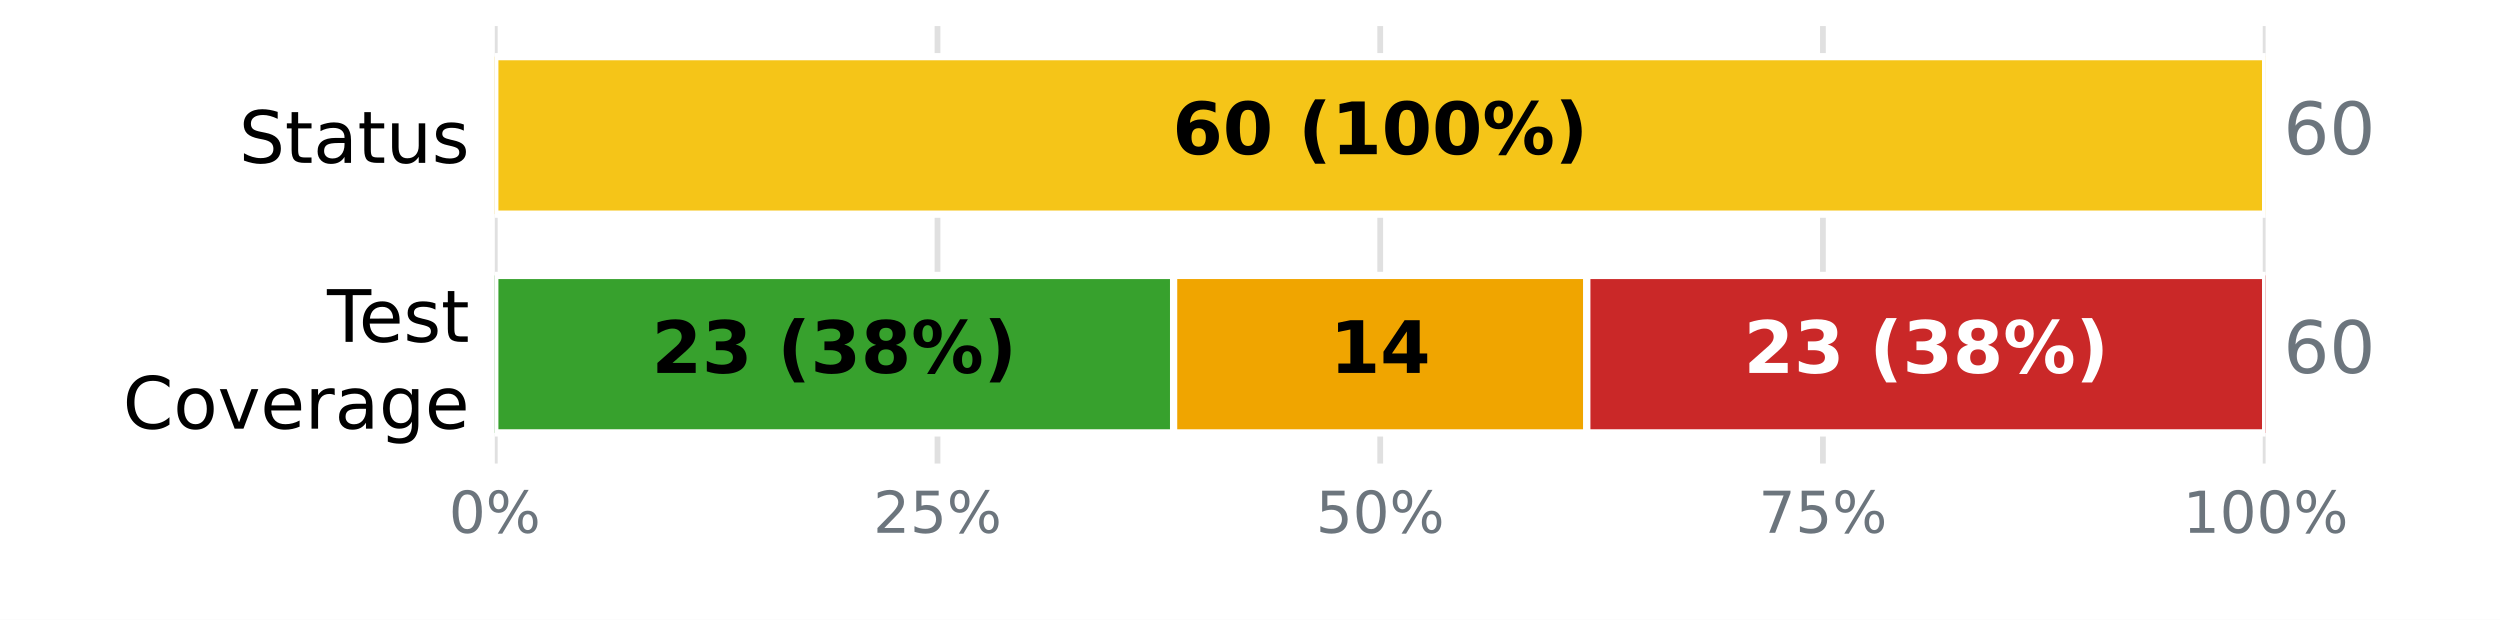
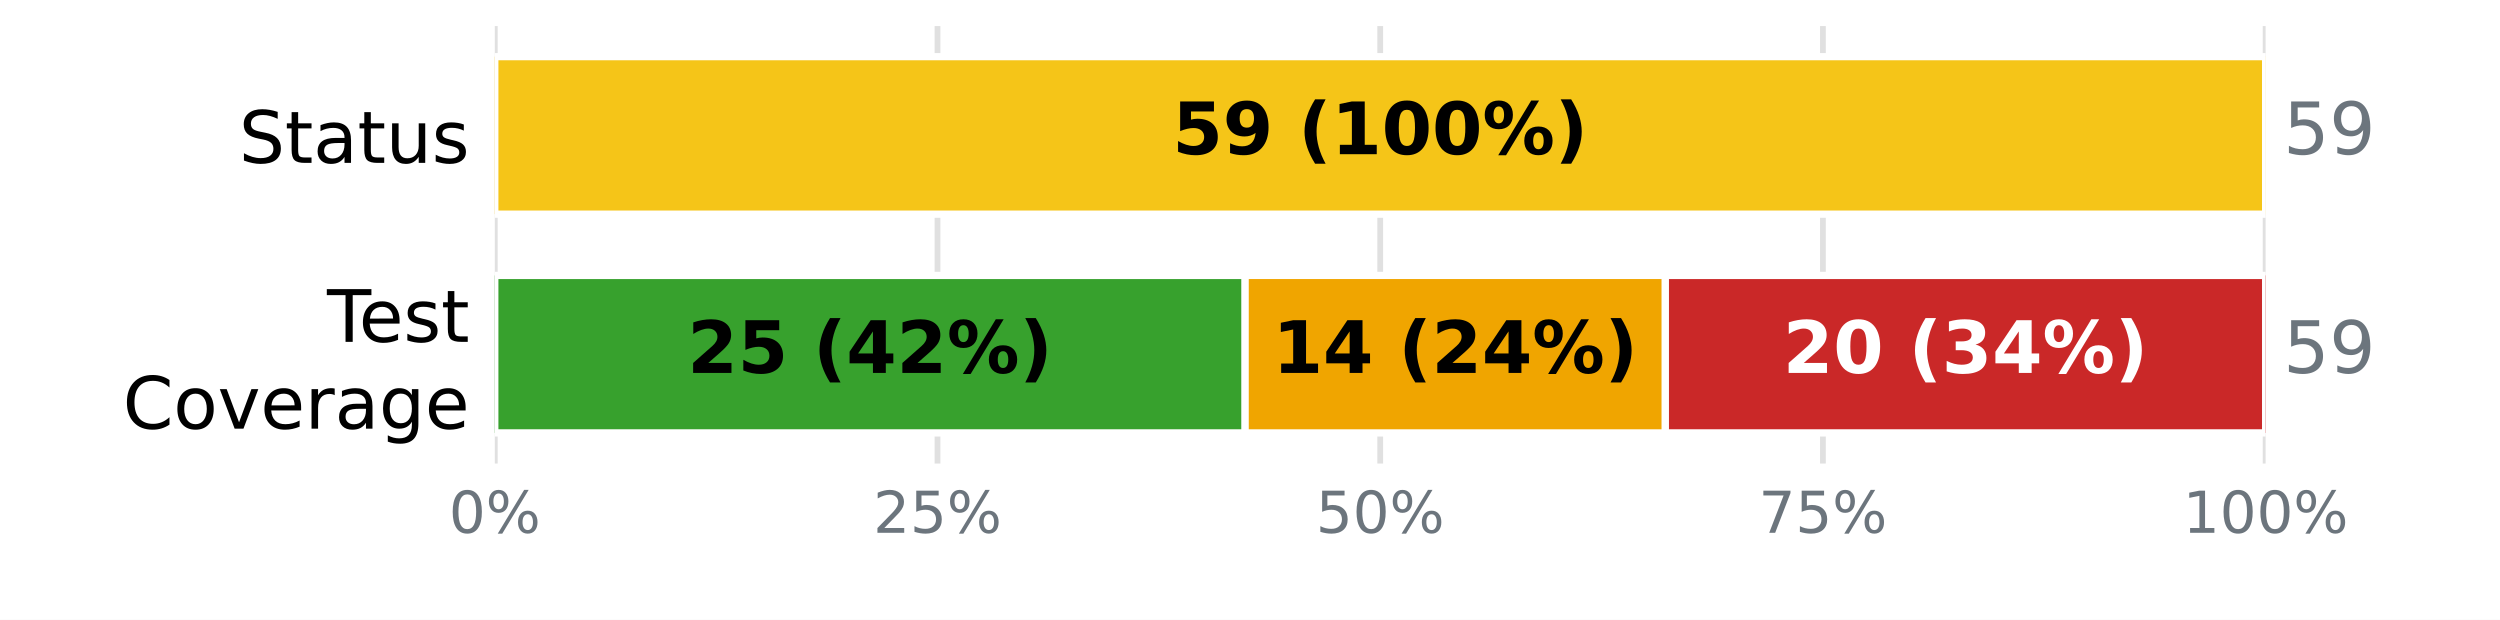
<svg xmlns="http://www.w3.org/2000/svg" xmlns:xlink="http://www.w3.org/1999/xlink" width="345.6pt" height="85.68pt" viewBox="0 0 345.6 85.68" version="1.1">
  <defs>
    <style type="text/css">*{stroke-linejoin: round; stroke-linecap: butt}</style>
  </defs>
  <g id="figure_1">
    <g id="patch_1">
      <path d="M 0 85.68  L 345.6 85.68  L 345.6 0  L 0 0  z " style="fill: #ffffff" />
    </g>
    <g id="axes_1">
      <g id="patch_2">
        <path d="M 68.4 64.08  L 313.2 64.08  L 313.2 3.6  L 68.4 3.6  z " style="fill: #ffffff" />
      </g>
      <g id="matplotlib.axis_1">
        <g id="xtick_1">
          <g id="line2d_1">
-             <path d="M 68.4 64.08  L 68.4 3.6  " clip-path="url(#pbac0dc4aca)" style="fill: none; stroke: #e0e0e0; stroke-width: 0.8; stroke-linecap: square" />
+             <path d="M 68.4 64.08  L 68.4 3.6  " clip-path="url(#pa391efd7b4)" style="fill: none; stroke: #e0e0e0; stroke-width: 0.8; stroke-linecap: square" />
          </g>
          <g id="line2d_2" />
          <g id="text_1">
            <g style="fill: #6c757d" transform="translate(62.05438 73.65812) scale(0.08 -0.08)">
              <defs>
                <path id="DejaVuSans-13" d="M 2034 4250  Q 1547 4250 1301 3770  Q 1056 3291 1056 2328  Q 1056 1369 1301 889  Q 1547 409 2034 409  Q 2525 409 2770 889  Q 3016 1369 3016 2328  Q 3016 3291 2770 3770  Q 2525 4250 2034 4250  z M 2034 4750  Q 2819 4750 3233 4129  Q 3647 3509 3647 2328  Q 3647 1150 3233 529  Q 2819 -91 2034 -91  Q 1250 -91 836 529  Q 422 1150 422 2328  Q 422 3509 836 4129  Q 1250 4750 2034 4750  z " transform="scale(0.015625)" />
                <path id="DejaVuSans-8" d="M 4653 2053  Q 4381 2053 4226 1822  Q 4072 1591 4072 1178  Q 4072 772 4226 539  Q 4381 306 4653 306  Q 4919 306 5073 539  Q 5228 772 5228 1178  Q 5228 1588 5073 1820  Q 4919 2053 4653 2053  z M 4653 2450  Q 5147 2450 5437 2106  Q 5728 1763 5728 1178  Q 5728 594 5436 251  Q 5144 -91 4653 -91  Q 4153 -91 3862 251  Q 3572 594 3572 1178  Q 3572 1766 3864 2108  Q 4156 2450 4653 2450  z M 1428 4353  Q 1159 4353 1004 4120  Q 850 3888 850 3481  Q 850 3069 1003 2837  Q 1156 2606 1428 2606  Q 1700 2606 1854 2837  Q 2009 3069 2009 3481  Q 2009 3884 1853 4118  Q 1697 4353 1428 4353  z M 4250 4750  L 4750 4750  L 1831 -91  L 1331 -91  L 4250 4750  z M 1428 4750  Q 1922 4750 2215 4408  Q 2509 4066 2509 3481  Q 2509 2891 2217 2550  Q 1925 2209 1428 2209  Q 931 2209 642 2551  Q 353 2894 353 3481  Q 353 4063 643 4406  Q 934 4750 1428 4750  z " transform="scale(0.015625)" />
              </defs>
              <use xlink:href="#DejaVuSans-13" />
              <use xlink:href="#DejaVuSans-8" transform="translate(63.625 0)" />
            </g>
          </g>
        </g>
        <g id="xtick_2">
          <g id="line2d_3">
-             <path d="M 129.6 64.08  L 129.6 3.6  " clip-path="url(#pbac0dc4aca)" style="fill: none; stroke: #e0e0e0; stroke-width: 0.8; stroke-linecap: square" />
+             <path d="M 129.6 64.08  L 129.6 3.6  " clip-path="url(#pa391efd7b4)" style="fill: none; stroke: #e0e0e0; stroke-width: 0.8; stroke-linecap: square" />
          </g>
          <g id="line2d_4" />
          <g id="text_2">
            <g style="fill: #6c757d" transform="translate(120.7094 73.65812) scale(0.08 -0.08)">
              <defs>
                <path id="DejaVuSans-15" d="M 1228 531  L 3431 531  L 3431 0  L 469 0  L 469 531  Q 828 903 1448 1529  Q 2069 2156 2228 2338  Q 2531 2678 2651 2914  Q 2772 3150 2772 3378  Q 2772 3750 2511 3984  Q 2250 4219 1831 4219  Q 1534 4219 1204 4116  Q 875 4013 500 3803  L 500 4441  Q 881 4594 1212 4672  Q 1544 4750 1819 4750  Q 2544 4750 2975 4387  Q 3406 4025 3406 3419  Q 3406 3131 3298 2873  Q 3191 2616 2906 2266  Q 2828 2175 2409 1742  Q 1991 1309 1228 531  z " transform="scale(0.015625)" />
                <path id="DejaVuSans-18" d="M 691 4666  L 3169 4666  L 3169 4134  L 1269 4134  L 1269 2991  Q 1406 3038 1543 3061  Q 1681 3084 1819 3084  Q 2600 3084 3056 2656  Q 3513 2228 3513 1497  Q 3513 744 3044 326  Q 2575 -91 1722 -91  Q 1428 -91 1123 -41  Q 819 9 494 109  L 494 744  Q 775 591 1075 516  Q 1375 441 1709 441  Q 2250 441 2565 725  Q 2881 1009 2881 1497  Q 2881 1984 2565 2268  Q 2250 2553 1709 2553  Q 1456 2553 1204 2497  Q 953 2441 691 2322  L 691 4666  z " transform="scale(0.015625)" />
              </defs>
              <use xlink:href="#DejaVuSans-15" />
              <use xlink:href="#DejaVuSans-18" transform="translate(63.625 0)" />
              <use xlink:href="#DejaVuSans-8" transform="translate(127.25 0)" />
            </g>
          </g>
        </g>
        <g id="xtick_3">
          <g id="line2d_5">
-             <path d="M 190.8 64.08  L 190.8 3.6  " clip-path="url(#pbac0dc4aca)" style="fill: none; stroke: #e0e0e0; stroke-width: 0.8; stroke-linecap: square" />
+             <path d="M 190.8 64.08  L 190.8 3.6  " clip-path="url(#pa391efd7b4)" style="fill: none; stroke: #e0e0e0; stroke-width: 0.8; stroke-linecap: square" />
          </g>
          <g id="line2d_6" />
          <g id="text_3">
            <g style="fill: #6c757d" transform="translate(181.9094 73.65812) scale(0.08 -0.08)">
              <use xlink:href="#DejaVuSans-18" />
              <use xlink:href="#DejaVuSans-13" transform="translate(63.625 0)" />
              <use xlink:href="#DejaVuSans-8" transform="translate(127.25 0)" />
            </g>
          </g>
        </g>
        <g id="xtick_4">
          <g id="line2d_7">
-             <path d="M 252 64.08  L 252 3.6  " clip-path="url(#pbac0dc4aca)" style="fill: none; stroke: #e0e0e0; stroke-width: 0.8; stroke-linecap: square" />
+             <path d="M 252 64.08  L 252 3.6  " clip-path="url(#pa391efd7b4)" style="fill: none; stroke: #e0e0e0; stroke-width: 0.8; stroke-linecap: square" />
          </g>
          <g id="line2d_8" />
          <g id="text_4">
            <g style="fill: #6c757d" transform="translate(243.1094 73.65812) scale(0.08 -0.08)">
              <defs>
                <path id="DejaVuSans-1a" d="M 525 4666  L 3525 4666  L 3525 4397  L 1831 0  L 1172 0  L 2766 4134  L 525 4134  L 525 4666  z " transform="scale(0.015625)" />
              </defs>
              <use xlink:href="#DejaVuSans-1a" />
              <use xlink:href="#DejaVuSans-18" transform="translate(63.625 0)" />
              <use xlink:href="#DejaVuSans-8" transform="translate(127.25 0)" />
            </g>
          </g>
        </g>
        <g id="xtick_5">
          <g id="line2d_9">
-             <path d="M 313.2 64.08  L 313.2 3.6  " clip-path="url(#pbac0dc4aca)" style="fill: none; stroke: #e0e0e0; stroke-width: 0.8; stroke-linecap: square" />
+             <path d="M 313.2 64.08  L 313.2 3.6  " clip-path="url(#pa391efd7b4)" style="fill: none; stroke: #e0e0e0; stroke-width: 0.8; stroke-linecap: square" />
          </g>
          <g id="line2d_10" />
          <g id="text_5">
            <g style="fill: #6c757d" transform="translate(301.7644 73.65812) scale(0.08 -0.08)">
              <defs>
                <path id="DejaVuSans-14" d="M 794 531  L 1825 531  L 1825 4091  L 703 3866  L 703 4441  L 1819 4666  L 2450 4666  L 2450 531  L 3481 531  L 3481 0  L 794 0  L 794 531  z " transform="scale(0.015625)" />
              </defs>
              <use xlink:href="#DejaVuSans-14" />
              <use xlink:href="#DejaVuSans-13" transform="translate(63.625 0)" />
              <use xlink:href="#DejaVuSans-13" transform="translate(127.25 0)" />
              <use xlink:href="#DejaVuSans-8" transform="translate(190.875 0)" />
            </g>
          </g>
        </g>
      </g>
      <g id="matplotlib.axis_2">
        <g id="ytick_1">
          <g id="line2d_11" />
          <g id="text_6">
            <g transform="translate(33.03594 22.51883) scale(0.1 -0.1)">
              <defs>
                <path id="DejaVuSans-36" d="M 3425 4513  L 3425 3897  Q 3066 4069 2747 4153  Q 2428 4238 2131 4238  Q 1616 4238 1336 4038  Q 1056 3838 1056 3469  Q 1056 3159 1242 3001  Q 1428 2844 1947 2747  L 2328 2669  Q 3034 2534 3370 2195  Q 3706 1856 3706 1288  Q 3706 609 3251 259  Q 2797 -91 1919 -91  Q 1588 -91 1214 -16  Q 841 59 441 206  L 441 856  Q 825 641 1194 531  Q 1563 422 1919 422  Q 2459 422 2753 634  Q 3047 847 3047 1241  Q 3047 1584 2836 1778  Q 2625 1972 2144 2069  L 1759 2144  Q 1053 2284 737 2584  Q 422 2884 422 3419  Q 422 4038 858 4394  Q 1294 4750 2059 4750  Q 2388 4750 2728 4690  Q 3069 4631 3425 4513  z " transform="scale(0.015625)" />
                <path id="DejaVuSans-57" d="M 1172 4494  L 1172 3500  L 2356 3500  L 2356 3053  L 1172 3053  L 1172 1153  Q 1172 725 1289 603  Q 1406 481 1766 481  L 2356 481  L 2356 0  L 1766 0  Q 1100 0 847 248  Q 594 497 594 1153  L 594 3053  L 172 3053  L 172 3500  L 594 3500  L 594 4494  L 1172 4494  z " transform="scale(0.015625)" />
                <path id="DejaVuSans-44" d="M 2194 1759  Q 1497 1759 1228 1600  Q 959 1441 959 1056  Q 959 750 1161 570  Q 1363 391 1709 391  Q 2188 391 2477 730  Q 2766 1069 2766 1631  L 2766 1759  L 2194 1759  z M 3341 1997  L 3341 0  L 2766 0  L 2766 531  Q 2569 213 2275 61  Q 1981 -91 1556 -91  Q 1019 -91 701 211  Q 384 513 384 1019  Q 384 1609 779 1909  Q 1175 2209 1959 2209  L 2766 2209  L 2766 2266  Q 2766 2663 2505 2880  Q 2244 3097 1772 3097  Q 1472 3097 1187 3025  Q 903 2953 641 2809  L 641 3341  Q 956 3463 1253 3523  Q 1550 3584 1831 3584  Q 2591 3584 2966 3190  Q 3341 2797 3341 1997  z " transform="scale(0.015625)" />
                <path id="DejaVuSans-58" d="M 544 1381  L 544 3500  L 1119 3500  L 1119 1403  Q 1119 906 1312 657  Q 1506 409 1894 409  Q 2359 409 2629 706  Q 2900 1003 2900 1516  L 2900 3500  L 3475 3500  L 3475 0  L 2900 0  L 2900 538  Q 2691 219 2414 64  Q 2138 -91 1772 -91  Q 1169 -91 856 284  Q 544 659 544 1381  z M 1991 3584  L 1991 3584  z " transform="scale(0.015625)" />
                <path id="DejaVuSans-56" d="M 2834 3397  L 2834 2853  Q 2591 2978 2328 3040  Q 2066 3103 1784 3103  Q 1356 3103 1142 2972  Q 928 2841 928 2578  Q 928 2378 1081 2264  Q 1234 2150 1697 2047  L 1894 2003  Q 2506 1872 2764 1633  Q 3022 1394 3022 966  Q 3022 478 2636 193  Q 2250 -91 1575 -91  Q 1294 -91 989 -36  Q 684 19 347 128  L 347 722  Q 666 556 975 473  Q 1284 391 1588 391  Q 1994 391 2212 530  Q 2431 669 2431 922  Q 2431 1156 2273 1281  Q 2116 1406 1581 1522  L 1381 1569  Q 847 1681 609 1914  Q 372 2147 372 2553  Q 372 3047 722 3315  Q 1072 3584 1716 3584  Q 2034 3584 2315 3537  Q 2597 3491 2834 3397  z " transform="scale(0.015625)" />
              </defs>
              <use xlink:href="#DejaVuSans-36" />
              <use xlink:href="#DejaVuSans-57" transform="translate(63.48438 0)" />
              <use xlink:href="#DejaVuSans-44" transform="translate(102.6875 0)" />
              <use xlink:href="#DejaVuSans-57" transform="translate(163.9688 0)" />
              <use xlink:href="#DejaVuSans-58" transform="translate(203.1719 0)" />
              <use xlink:href="#DejaVuSans-56" transform="translate(266.5469 0)" />
            </g>
          </g>
        </g>
        <g id="ytick_2">
          <g id="line2d_12" />
          <g id="text_7">
            <g transform="translate(45.20781 47.25834) scale(0.1 -0.1)">
              <defs>
                <path id="DejaVuSans-37" d="M -19 4666  L 3928 4666  L 3928 4134  L 2272 4134  L 2272 0  L 1638 0  L 1638 4134  L -19 4134  L -19 4666  z " transform="scale(0.015625)" />
                <path id="DejaVuSans-48" d="M 3597 1894  L 3597 1613  L 953 1613  Q 991 1019 1311 708  Q 1631 397 2203 397  Q 2534 397 2845 478  Q 3156 559 3463 722  L 3463 178  Q 3153 47 2828 -22  Q 2503 -91 2169 -91  Q 1331 -91 842 396  Q 353 884 353 1716  Q 353 2575 817 3079  Q 1281 3584 2069 3584  Q 2775 3584 3186 3129  Q 3597 2675 3597 1894  z M 3022 2063  Q 3016 2534 2758 2815  Q 2500 3097 2075 3097  Q 1594 3097 1305 2825  Q 1016 2553 972 2059  L 3022 2063  z " transform="scale(0.015625)" />
              </defs>
              <use xlink:href="#DejaVuSans-37" />
              <use xlink:href="#DejaVuSans-48" transform="translate(44.09375 0)" />
              <use xlink:href="#DejaVuSans-56" transform="translate(105.625 0)" />
              <use xlink:href="#DejaVuSans-57" transform="translate(157.7188 0)" />
            </g>
            <g transform="translate(16.98594 59.26029) scale(0.1 -0.1)">
              <defs>
                <path id="DejaVuSans-26" d="M 4122 4306  L 4122 3641  Q 3803 3938 3442 4084  Q 3081 4231 2675 4231  Q 1875 4231 1450 3742  Q 1025 3253 1025 2328  Q 1025 1406 1450 917  Q 1875 428 2675 428  Q 3081 428 3442 575  Q 3803 722 4122 1019  L 4122 359  Q 3791 134 3420 21  Q 3050 -91 2638 -91  Q 1578 -91 968 557  Q 359 1206 359 2328  Q 359 3453 968 4101  Q 1578 4750 2638 4750  Q 3056 4750 3426 4639  Q 3797 4528 4122 4306  z " transform="scale(0.015625)" />
                <path id="DejaVuSans-52" d="M 1959 3097  Q 1497 3097 1228 2736  Q 959 2375 959 1747  Q 959 1119 1226 758  Q 1494 397 1959 397  Q 2419 397 2687 759  Q 2956 1122 2956 1747  Q 2956 2369 2687 2733  Q 2419 3097 1959 3097  z M 1959 3584  Q 2709 3584 3137 3096  Q 3566 2609 3566 1747  Q 3566 888 3137 398  Q 2709 -91 1959 -91  Q 1206 -91 779 398  Q 353 888 353 1747  Q 353 2609 779 3096  Q 1206 3584 1959 3584  z " transform="scale(0.015625)" />
                <path id="DejaVuSans-59" d="M 191 3500  L 800 3500  L 1894 563  L 2988 3500  L 3597 3500  L 2284 0  L 1503 0  L 191 3500  z " transform="scale(0.015625)" />
                <path id="DejaVuSans-55" d="M 2631 2963  Q 2534 3019 2420 3045  Q 2306 3072 2169 3072  Q 1681 3072 1420 2755  Q 1159 2438 1159 1844  L 1159 0  L 581 0  L 581 3500  L 1159 3500  L 1159 2956  Q 1341 3275 1631 3429  Q 1922 3584 2338 3584  Q 2397 3584 2469 3576  Q 2541 3569 2628 3553  L 2631 2963  z " transform="scale(0.015625)" />
                <path id="DejaVuSans-4a" d="M 2906 1791  Q 2906 2416 2648 2759  Q 2391 3103 1925 3103  Q 1463 3103 1205 2759  Q 947 2416 947 1791  Q 947 1169 1205 825  Q 1463 481 1925 481  Q 2391 481 2648 825  Q 2906 1169 2906 1791  z M 3481 434  Q 3481 -459 3084 -895  Q 2688 -1331 1869 -1331  Q 1566 -1331 1297 -1286  Q 1028 -1241 775 -1147  L 775 -588  Q 1028 -725 1275 -790  Q 1522 -856 1778 -856  Q 2344 -856 2625 -561  Q 2906 -266 2906 331  L 2906 616  Q 2728 306 2450 153  Q 2172 0 1784 0  Q 1141 0 747 490  Q 353 981 353 1791  Q 353 2603 747 3093  Q 1141 3584 1784 3584  Q 2172 3584 2450 3431  Q 2728 3278 2906 2969  L 2906 3500  L 3481 3500  L 3481 434  z " transform="scale(0.015625)" />
              </defs>
              <use xlink:href="#DejaVuSans-26" />
              <use xlink:href="#DejaVuSans-52" transform="translate(69.82812 0)" />
              <use xlink:href="#DejaVuSans-59" transform="translate(131.0156 0)" />
              <use xlink:href="#DejaVuSans-48" transform="translate(190.2031 0)" />
              <use xlink:href="#DejaVuSans-55" transform="translate(251.7344 0)" />
              <use xlink:href="#DejaVuSans-44" transform="translate(292.8438 0)" />
              <use xlink:href="#DejaVuSans-4a" transform="translate(354.125 0)" />
              <use xlink:href="#DejaVuSans-48" transform="translate(417.6094 0)" />
            </g>
          </g>
        </g>
      </g>
      <g id="patch_3">
-         <path d="M 68.4 7.834  L 68.4 7.834  L 68.4 29.606  L 68.4 29.606  z " clip-path="url(#pbac0dc4aca)" style="fill: #37a12d; stroke: #ffffff; stroke-linejoin: miter" />
+         <path d="M 68.4 7.834  L 68.4 7.834  L 68.4 29.606  L 68.4 29.606  z " clip-path="url(#pa391efd7b4)" style="fill: #37a12d; stroke: #ffffff; stroke-linejoin: miter" />
      </g>
      <g id="patch_4">
-         <path d="M 68.4 7.834  L 313.2 7.834  L 313.2 29.606  L 68.4 29.606  z " clip-path="url(#pbac0dc4aca)" style="fill: #f5c518; stroke: #ffffff; stroke-linejoin: miter" />
+         <path d="M 68.4 7.834  L 313.2 7.834  L 313.2 29.606  L 68.4 29.606  z " clip-path="url(#pa391efd7b4)" style="fill: #f5c518; stroke: #ffffff; stroke-linejoin: miter" />
      </g>
      <g id="patch_5">
-         <path d="M 313.2 7.834  L 313.2 7.834  L 313.2 29.606  L 313.2 29.606  z " clip-path="url(#pbac0dc4aca)" style="fill: #ca2828; stroke: #ffffff; stroke-linejoin: miter" />
+         <path d="M 313.2 7.834  L 313.2 7.834  L 313.2 29.606  L 313.2 29.606  z " clip-path="url(#pa391efd7b4)" style="fill: #ca2828; stroke: #ffffff; stroke-linejoin: miter" />
      </g>
      <g id="patch_6">
-         <path d="M 68.4 38.074  L 162.24 38.074  L 162.24 59.846  L 68.4 59.846  z " clip-path="url(#pbac0dc4aca)" style="fill: #37a12d; stroke: #ffffff; stroke-linejoin: miter" />
+         <path d="M 68.4 38.074  L 172.129 38.074  L 172.129 59.846  L 68.4 59.846  z " clip-path="url(#pa391efd7b4)" style="fill: #37a12d; stroke: #ffffff; stroke-linejoin: miter" />
      </g>
      <g id="patch_7">
-         <path d="M 162.24 38.074  L 219.36 38.074  L 219.36 59.846  L 162.24 59.846  z " clip-path="url(#pbac0dc4aca)" style="fill: #f0a500; stroke: #ffffff; stroke-linejoin: miter" />
+         <path d="M 172.129 38.074  L 230.217 38.074  L 230.217 59.846  L 172.129 59.846  z " clip-path="url(#pa391efd7b4)" style="fill: #f0a500; stroke: #ffffff; stroke-linejoin: miter" />
      </g>
      <g id="patch_8">
-         <path d="M 219.36 38.074  L 313.2 38.074  L 313.2 59.846  L 219.36 59.846  z " clip-path="url(#pbac0dc4aca)" style="fill: #ca2828; stroke: #ffffff; stroke-linejoin: miter" />
+         <path d="M 230.217 38.074  L 313.2 38.074  L 313.2 59.846  L 230.217 59.846  z " clip-path="url(#pa391efd7b4)" style="fill: #ca2828; stroke: #ffffff; stroke-linejoin: miter" />
      </g>
      <g id="text_8">
        <g transform="translate(162.0844 21.31766) scale(0.1 -0.1)">
          <defs>
-             <path id="DejaVuSans-Bold-19" d="M 2316 2303  Q 2000 2303 1842 2098  Q 1684 1894 1684 1484  Q 1684 1075 1842 870  Q 2000 666 2316 666  Q 2634 666 2792 870  Q 2950 1075 2950 1484  Q 2950 1894 2792 2098  Q 2634 2303 2316 2303  z M 3803 4544  L 3803 3681  Q 3506 3822 3243 3889  Q 2981 3956 2731 3956  Q 2194 3956 1894 3657  Q 1594 3359 1544 2772  Q 1750 2925 1990 3001  Q 2231 3078 2516 3078  Q 3231 3078 3670 2659  Q 4109 2241 4109 1563  Q 4109 813 3618 361  Q 3128 -91 2303 -91  Q 1394 -91 895 523  Q 397 1138 397 2266  Q 397 3422 980 4083  Q 1563 4744 2578 4744  Q 2900 4744 3203 4694  Q 3506 4644 3803 4544  z " transform="scale(0.015625)" />
-             <path id="DejaVuSans-Bold-13" d="M 2944 2338  Q 2944 3213 2780 3570  Q 2616 3928 2228 3928  Q 1841 3928 1675 3570  Q 1509 3213 1509 2338  Q 1509 1453 1675 1090  Q 1841 728 2228 728  Q 2613 728 2778 1090  Q 2944 1453 2944 2338  z M 4147 2328  Q 4147 1169 3647 539  Q 3147 -91 2228 -91  Q 1306 -91 806 539  Q 306 1169 306 2328  Q 306 3491 806 4120  Q 1306 4750 2228 4750  Q 3147 4750 3647 4120  Q 4147 3491 4147 2328  z " transform="scale(0.015625)" />
+             <path id="DejaVuSans-Bold-18" d="M 678 4666  L 3669 4666  L 3669 3781  L 1638 3781  L 1638 3059  Q 1775 3097 1914 3117  Q 2053 3138 2203 3138  Q 3056 3138 3531 2711  Q 4006 2284 4006 1522  Q 4006 766 3489 337  Q 2972 -91 2053 -91  Q 1656 -91 1267 -14  Q 878 63 494 219  L 494 1166  Q 875 947 1217 837  Q 1559 728 1863 728  Q 2300 728 2551 942  Q 2803 1156 2803 1522  Q 2803 1891 2551 2103  Q 2300 2316 1863 2316  Q 1603 2316 1309 2248  Q 1016 2181 678 2041  L 678 4666  z " transform="scale(0.015625)" />
+             <path id="DejaVuSans-Bold-1c" d="M 641 103  L 641 966  Q 928 831 1190 764  Q 1453 697 1709 697  Q 2247 697 2547 995  Q 2847 1294 2900 1881  Q 2688 1725 2447 1647  Q 2206 1569 1925 1569  Q 1209 1569 770 1986  Q 331 2403 331 3084  Q 331 3838 820 4291  Q 1309 4744 2131 4744  Q 3044 4744 3544 4128  Q 4044 3513 4044 2388  Q 4044 1231 3459 570  Q 2875 -91 1856 -91  Q 1528 -91 1228 -42  Q 928 6 641 103  z M 2125 2350  Q 2441 2350 2600 2554  Q 2759 2759 2759 3169  Q 2759 3575 2600 3781  Q 2441 3988 2125 3988  Q 1809 3988 1650 3781  Q 1491 3575 1491 3169  Q 1491 2759 1650 2554  Q 1809 2350 2125 2350  z " transform="scale(0.015625)" />
            <path id="DejaVuSans-Bold-3" transform="scale(0.015625)" />
            <path id="DejaVuSans-Bold-b" d="M 2413 -844  L 1484 -844  Q 1006 -72 778 623  Q 550 1319 550 2003  Q 550 2688 779 3389  Q 1009 4091 1484 4856  L 2413 4856  Q 2013 4116 1813 3408  Q 1613 2700 1613 2009  Q 1613 1319 1811 609  Q 2009 -100 2413 -844  z " transform="scale(0.015625)" />
            <path id="DejaVuSans-Bold-14" d="M 750 831  L 1813 831  L 1813 3847  L 722 3622  L 722 4441  L 1806 4666  L 2950 4666  L 2950 831  L 4013 831  L 4013 0  L 750 0  L 750 831  z " transform="scale(0.015625)" />
+             <path id="DejaVuSans-Bold-13" d="M 2944 2338  Q 2944 3213 2780 3570  Q 2616 3928 2228 3928  Q 1841 3928 1675 3570  Q 1509 3213 1509 2338  Q 1509 1453 1675 1090  Q 1841 728 2228 728  Q 2613 728 2778 1090  Q 2944 1453 2944 2338  z M 4147 2328  Q 4147 1169 3647 539  Q 3147 -91 2228 -91  Q 1306 -91 806 539  Q 306 1169 306 2328  Q 306 3491 806 4120  Q 1306 4750 2228 4750  Q 3147 4750 3647 4120  Q 4147 3491 4147 2328  z " transform="scale(0.015625)" />
            <path id="DejaVuSans-Bold-8" d="M 4959 1925  Q 4738 1925 4616 1733  Q 4494 1541 4494 1184  Q 4494 825 4614 633  Q 4734 441 4959 441  Q 5184 441 5303 633  Q 5422 825 5422 1184  Q 5422 1541 5301 1733  Q 5181 1925 4959 1925  z M 4959 2450  Q 5541 2450 5875 2112  Q 6209 1775 6209 1184  Q 6209 594 5875 251  Q 5541 -91 4959 -91  Q 4378 -91 4042 251  Q 3706 594 3706 1184  Q 3706 1772 4042 2111  Q 4378 2450 4959 2450  z M 2094 -91  L 1403 -91  L 4319 4750  L 5013 4750  L 2094 -91  z M 1453 4750  Q 2034 4750 2367 4411  Q 2700 4072 2700 3481  Q 2700 2891 2367 2550  Q 2034 2209 1453 2209  Q 872 2209 539 2550  Q 206 2891 206 3481  Q 206 4072 539 4411  Q 872 4750 1453 4750  z M 1453 4225  Q 1228 4225 1106 4031  Q 984 3838 984 3481  Q 984 3122 1106 2926  Q 1228 2731 1453 2731  Q 1678 2731 1798 2926  Q 1919 3122 1919 3481  Q 1919 3838 1797 4031  Q 1675 4225 1453 4225  z " transform="scale(0.015625)" />
            <path id="DejaVuSans-Bold-c" d="M 513 -844  Q 913 -100 1113 609  Q 1313 1319 1313 2009  Q 1313 2700 1113 3408  Q 913 4116 513 4856  L 1441 4856  Q 1916 4091 2145 3389  Q 2375 2688 2375 2003  Q 2375 1319 2147 623  Q 1919 -72 1441 -844  L 513 -844  z " transform="scale(0.015625)" />
          </defs>
-           <use xlink:href="#DejaVuSans-Bold-19" />
-           <use xlink:href="#DejaVuSans-Bold-13" transform="translate(69.57812 0)" />
+           <use xlink:href="#DejaVuSans-Bold-18" />
+           <use xlink:href="#DejaVuSans-Bold-1c" transform="translate(69.57812 0)" />
          <use xlink:href="#DejaVuSans-Bold-3" transform="translate(139.1562 0)" />
          <use xlink:href="#DejaVuSans-Bold-b" transform="translate(173.9688 0)" />
          <use xlink:href="#DejaVuSans-Bold-14" transform="translate(219.6719 0)" />
          <use xlink:href="#DejaVuSans-Bold-13" transform="translate(289.25 0)" />
          <use xlink:href="#DejaVuSans-Bold-13" transform="translate(358.8281 0)" />
          <use xlink:href="#DejaVuSans-Bold-8" transform="translate(428.4062 0)" />
          <use xlink:href="#DejaVuSans-Bold-c" transform="translate(528.6094 0)" />
        </g>
      </g>
      <g id="text_9">
        <g style="fill: #6c757d" transform="translate(315.648 21.31766) scale(0.1 -0.1)">
          <defs>
-             <path id="DejaVuSans-19" d="M 2113 2584  Q 1688 2584 1439 2293  Q 1191 2003 1191 1497  Q 1191 994 1439 701  Q 1688 409 2113 409  Q 2538 409 2786 701  Q 3034 994 3034 1497  Q 3034 2003 2786 2293  Q 2538 2584 2113 2584  z M 3366 4563  L 3366 3988  Q 3128 4100 2886 4159  Q 2644 4219 2406 4219  Q 1781 4219 1451 3797  Q 1122 3375 1075 2522  Q 1259 2794 1537 2939  Q 1816 3084 2150 3084  Q 2853 3084 3261 2657  Q 3669 2231 3669 1497  Q 3669 778 3244 343  Q 2819 -91 2113 -91  Q 1303 -91 875 529  Q 447 1150 447 2328  Q 447 3434 972 4092  Q 1497 4750 2381 4750  Q 2619 4750 2861 4703  Q 3103 4656 3366 4563  z " transform="scale(0.015625)" />
-           </defs>
-           <use xlink:href="#DejaVuSans-19" />
-           <use xlink:href="#DejaVuSans-13" transform="translate(63.625 0)" />
+             <path id="DejaVuSans-1c" d="M 703 97  L 703 672  Q 941 559 1184 500  Q 1428 441 1663 441  Q 2288 441 2617 861  Q 2947 1281 2994 2138  Q 2813 1869 2534 1725  Q 2256 1581 1919 1581  Q 1219 1581 811 2004  Q 403 2428 403 3163  Q 403 3881 828 4315  Q 1253 4750 1959 4750  Q 2769 4750 3195 4129  Q 3622 3509 3622 2328  Q 3622 1225 3098 567  Q 2575 -91 1691 -91  Q 1453 -91 1209 -44  Q 966 3 703 97  z M 1959 2075  Q 2384 2075 2632 2365  Q 2881 2656 2881 3163  Q 2881 3666 2632 3958  Q 2384 4250 1959 4250  Q 1534 4250 1286 3958  Q 1038 3666 1038 3163  Q 1038 2656 1286 2365  Q 1534 2075 1959 2075  z " transform="scale(0.015625)" />
+           </defs>
+           <use xlink:href="#DejaVuSans-18" />
+           <use xlink:href="#DejaVuSans-1c" transform="translate(63.625 0)" />
        </g>
      </g>
      <g id="text_10">
-         <g transform="translate(90.08328 51.55766) scale(0.1 -0.1)">
+         <g transform="translate(95.02769 51.55766) scale(0.1 -0.1)">
          <defs>
            <path id="DejaVuSans-Bold-15" d="M 1844 884  L 3897 884  L 3897 0  L 506 0  L 506 884  L 2209 2388  Q 2438 2594 2547 2791  Q 2656 2988 2656 3200  Q 2656 3528 2436 3728  Q 2216 3928 1850 3928  Q 1569 3928 1234 3808  Q 900 3688 519 3450  L 519 4475  Q 925 4609 1322 4679  Q 1719 4750 2100 4750  Q 2938 4750 3402 4381  Q 3866 4013 3866 3353  Q 3866 2972 3669 2642  Q 3472 2313 2841 1759  L 1844 884  z " transform="scale(0.015625)" />
-             <path id="DejaVuSans-Bold-16" d="M 2981 2516  Q 3453 2394 3698 2092  Q 3944 1791 3944 1325  Q 3944 631 3412 270  Q 2881 -91 1863 -91  Q 1503 -91 1142 -33  Q 781 25 428 141  L 428 1069  Q 766 900 1098 814  Q 1431 728 1753 728  Q 2231 728 2486 893  Q 2741 1059 2741 1369  Q 2741 1688 2480 1852  Q 2219 2016 1709 2016  L 1228 2016  L 1228 2791  L 1734 2791  Q 2188 2791 2409 2933  Q 2631 3075 2631 3366  Q 2631 3634 2415 3781  Q 2200 3928 1806 3928  Q 1516 3928 1219 3862  Q 922 3797 628 3669  L 628 4550  Q 984 4650 1334 4700  Q 1684 4750 2022 4750  Q 2931 4750 3382 4451  Q 3834 4153 3834 3553  Q 3834 3144 3618 2883  Q 3403 2622 2981 2516  z " transform="scale(0.015625)" />
-             <path id="DejaVuSans-Bold-1b" d="M 2228 2088  Q 1891 2088 1709 1903  Q 1528 1719 1528 1375  Q 1528 1031 1709 848  Q 1891 666 2228 666  Q 2563 666 2741 848  Q 2919 1031 2919 1375  Q 2919 1722 2741 1905  Q 2563 2088 2228 2088  z M 1350 2484  Q 925 2613 709 2878  Q 494 3144 494 3541  Q 494 4131 934 4440  Q 1375 4750 2228 4750  Q 3075 4750 3515 4442  Q 3956 4134 3956 3541  Q 3956 3144 3739 2878  Q 3522 2613 3097 2484  Q 3572 2353 3814 2058  Q 4056 1763 4056 1313  Q 4056 619 3595 264  Q 3134 -91 2228 -91  Q 1319 -91 855 264  Q 391 619 391 1313  Q 391 1763 633 2058  Q 875 2353 1350 2484  z M 1631 3419  Q 1631 3141 1786 2991  Q 1941 2841 2228 2841  Q 2509 2841 2662 2991  Q 2816 3141 2816 3419  Q 2816 3697 2662 3845  Q 2509 3994 2228 3994  Q 1941 3994 1786 3844  Q 1631 3694 1631 3419  z " transform="scale(0.015625)" />
+             <path id="DejaVuSans-Bold-17" d="M 2356 3675  L 1038 1722  L 2356 1722  L 2356 3675  z M 2156 4666  L 3494 4666  L 3494 1722  L 4159 1722  L 4159 850  L 3494 850  L 3494 0  L 2356 0  L 2356 850  L 288 850  L 288 1881  L 2156 4666  z " transform="scale(0.015625)" />
          </defs>
          <use xlink:href="#DejaVuSans-Bold-15" />
-           <use xlink:href="#DejaVuSans-Bold-16" transform="translate(69.57812 0)" />
-           <use xlink:href="#DejaVuSans-Bold-3" transform="translate(139.1562 0)" />
-           <use xlink:href="#DejaVuSans-Bold-b" transform="translate(173.9688 0)" />
-           <use xlink:href="#DejaVuSans-Bold-16" transform="translate(219.6719 0)" />
-           <use xlink:href="#DejaVuSans-Bold-1b" transform="translate(289.25 0)" />
+           <use xlink:href="#DejaVuSans-Bold-18" transform="translate(69.57812 0)" />
+           <use xlink:href="#DejaVuSans-Bold-3" transform="translate(139.1562 0)" />
+           <use xlink:href="#DejaVuSans-Bold-b" transform="translate(173.9688 0)" />
+           <use xlink:href="#DejaVuSans-Bold-17" transform="translate(219.6719 0)" />
+           <use xlink:href="#DejaVuSans-Bold-15" transform="translate(289.25 0)" />
          <use xlink:href="#DejaVuSans-Bold-8" transform="translate(358.8281 0)" />
          <use xlink:href="#DejaVuSans-Bold-c" transform="translate(459.0312 0)" />
        </g>
      </g>
      <g id="text_11">
-         <g transform="translate(183.8422 51.55766) scale(0.1 -0.1)">
-           <defs>
-             <path id="DejaVuSans-Bold-17" d="M 2356 3675  L 1038 1722  L 2356 1722  L 2356 3675  z M 2156 4666  L 3494 4666  L 3494 1722  L 4159 1722  L 4159 850  L 3494 850  L 3494 0  L 2356 0  L 2356 850  L 288 850  L 288 1881  L 2156 4666  z " transform="scale(0.015625)" />
-           </defs>
+         <g transform="translate(175.9362 51.55766) scale(0.1 -0.1)">
          <use xlink:href="#DejaVuSans-Bold-14" />
          <use xlink:href="#DejaVuSans-Bold-17" transform="translate(69.57812 0)" />
-         </g>
-       </g>
-       <g id="text_12">
-         <g style="fill: #ffffff" transform="translate(241.0433 51.55766) scale(0.1 -0.1)">
-           <use xlink:href="#DejaVuSans-Bold-15" />
-           <use xlink:href="#DejaVuSans-Bold-16" transform="translate(69.57812 0)" />
-           <use xlink:href="#DejaVuSans-Bold-3" transform="translate(139.1562 0)" />
-           <use xlink:href="#DejaVuSans-Bold-b" transform="translate(173.9688 0)" />
-           <use xlink:href="#DejaVuSans-Bold-16" transform="translate(219.6719 0)" />
-           <use xlink:href="#DejaVuSans-Bold-1b" transform="translate(289.25 0)" />
+           <use xlink:href="#DejaVuSans-Bold-3" transform="translate(139.1562 0)" />
+           <use xlink:href="#DejaVuSans-Bold-b" transform="translate(173.9688 0)" />
+           <use xlink:href="#DejaVuSans-Bold-15" transform="translate(219.6719 0)" />
+           <use xlink:href="#DejaVuSans-Bold-17" transform="translate(289.25 0)" />
          <use xlink:href="#DejaVuSans-Bold-8" transform="translate(358.8281 0)" />
          <use xlink:href="#DejaVuSans-Bold-c" transform="translate(459.0312 0)" />
        </g>
      </g>
+       <g id="text_12">
+         <g style="fill: #ffffff" transform="translate(246.4718 51.55766) scale(0.1 -0.1)">
+           <defs>
+             <path id="DejaVuSans-Bold-16" d="M 2981 2516  Q 3453 2394 3698 2092  Q 3944 1791 3944 1325  Q 3944 631 3412 270  Q 2881 -91 1863 -91  Q 1503 -91 1142 -33  Q 781 25 428 141  L 428 1069  Q 766 900 1098 814  Q 1431 728 1753 728  Q 2231 728 2486 893  Q 2741 1059 2741 1369  Q 2741 1688 2480 1852  Q 2219 2016 1709 2016  L 1228 2016  L 1228 2791  L 1734 2791  Q 2188 2791 2409 2933  Q 2631 3075 2631 3366  Q 2631 3634 2415 3781  Q 2200 3928 1806 3928  Q 1516 3928 1219 3862  Q 922 3797 628 3669  L 628 4550  Q 984 4650 1334 4700  Q 1684 4750 2022 4750  Q 2931 4750 3382 4451  Q 3834 4153 3834 3553  Q 3834 3144 3618 2883  Q 3403 2622 2981 2516  z " transform="scale(0.015625)" />
+           </defs>
+           <use xlink:href="#DejaVuSans-Bold-15" />
+           <use xlink:href="#DejaVuSans-Bold-13" transform="translate(69.57812 0)" />
+           <use xlink:href="#DejaVuSans-Bold-3" transform="translate(139.1562 0)" />
+           <use xlink:href="#DejaVuSans-Bold-b" transform="translate(173.9688 0)" />
+           <use xlink:href="#DejaVuSans-Bold-16" transform="translate(219.6719 0)" />
+           <use xlink:href="#DejaVuSans-Bold-17" transform="translate(289.25 0)" />
+           <use xlink:href="#DejaVuSans-Bold-8" transform="translate(358.8281 0)" />
+           <use xlink:href="#DejaVuSans-Bold-c" transform="translate(459.0312 0)" />
+         </g>
+       </g>
      <g id="text_13">
        <g style="fill: #6c757d" transform="translate(315.648 51.55766) scale(0.1 -0.1)">
-           <use xlink:href="#DejaVuSans-19" />
-           <use xlink:href="#DejaVuSans-13" transform="translate(63.625 0)" />
+           <use xlink:href="#DejaVuSans-18" />
+           <use xlink:href="#DejaVuSans-1c" transform="translate(63.625 0)" />
        </g>
      </g>
    </g>
  </g>
  <defs>
-     <clipPath id="pbac0dc4aca">
+     <clipPath id="pa391efd7b4">
      <rect x="68.4" y="3.6" width="244.8" height="60.48" />
    </clipPath>
  </defs>
</svg>
